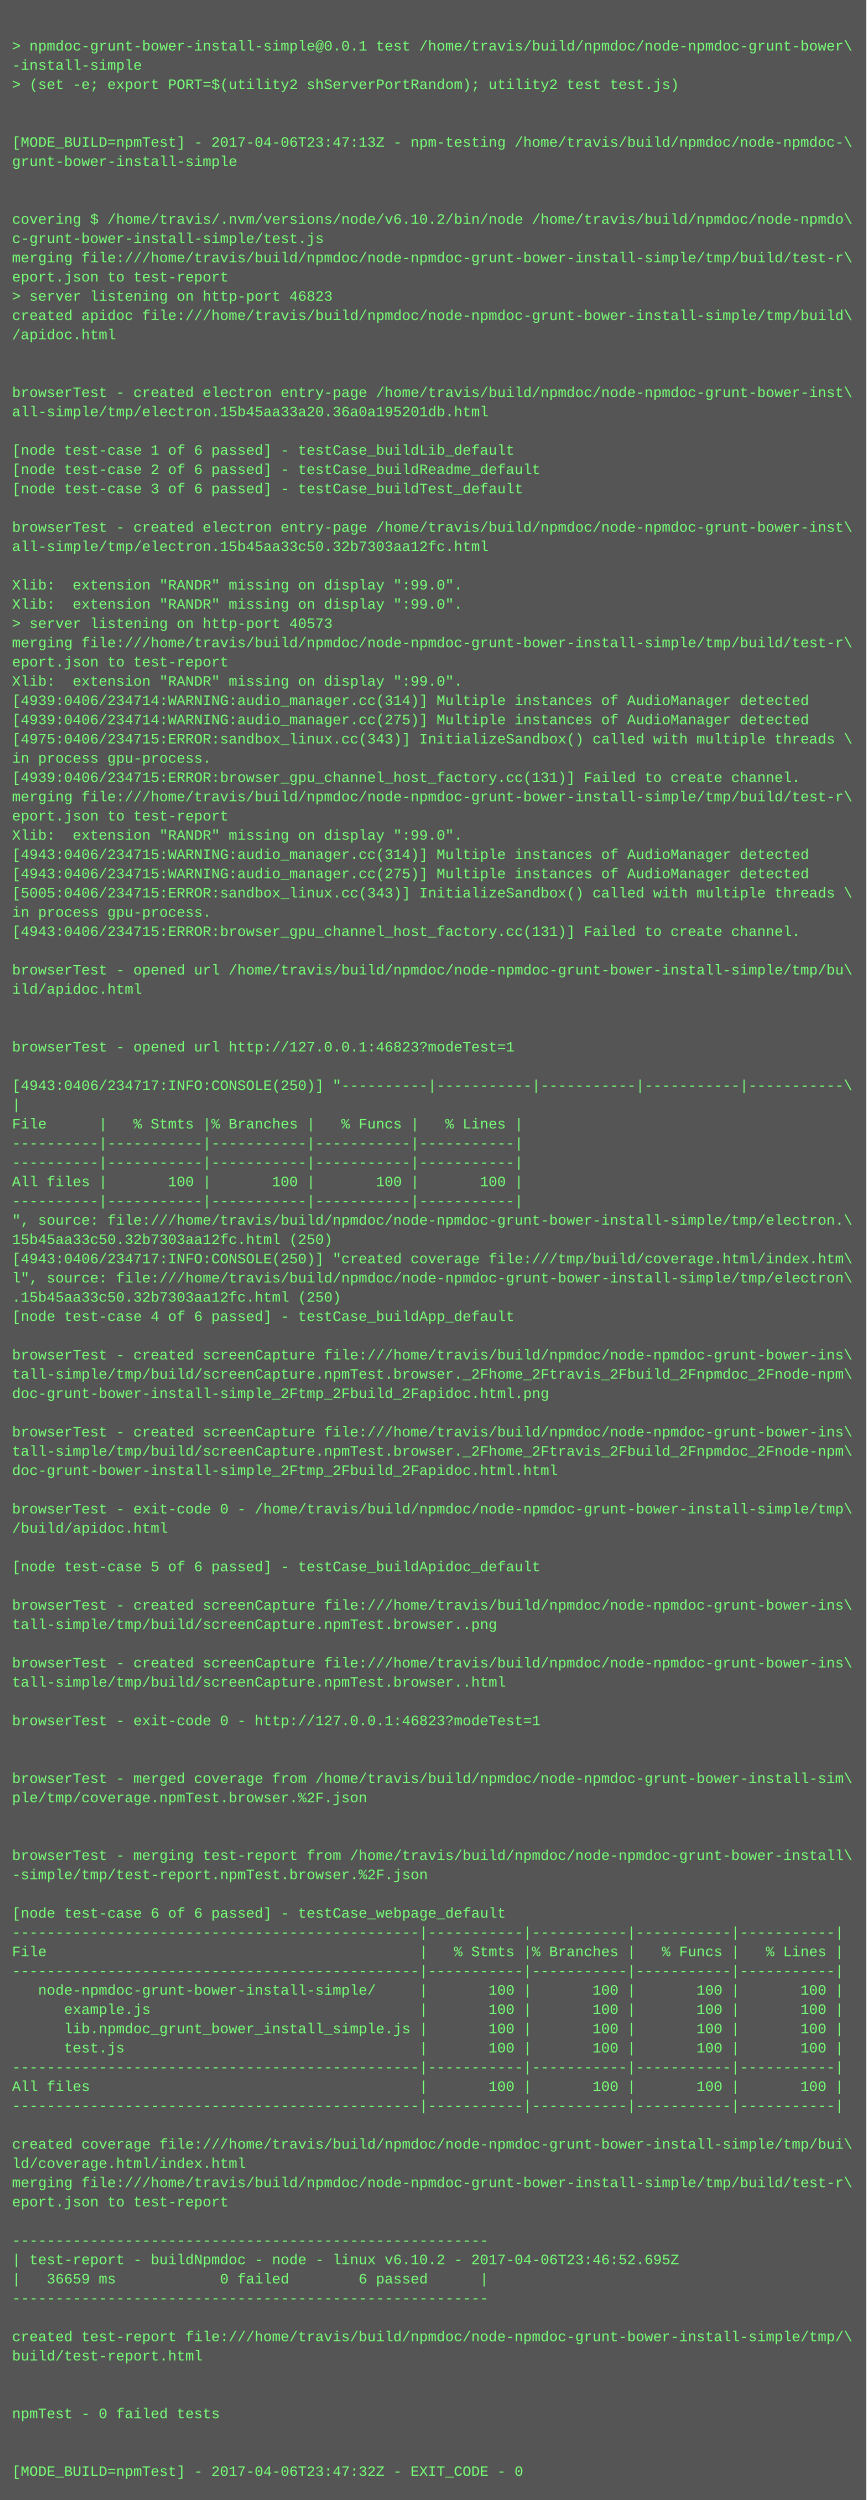
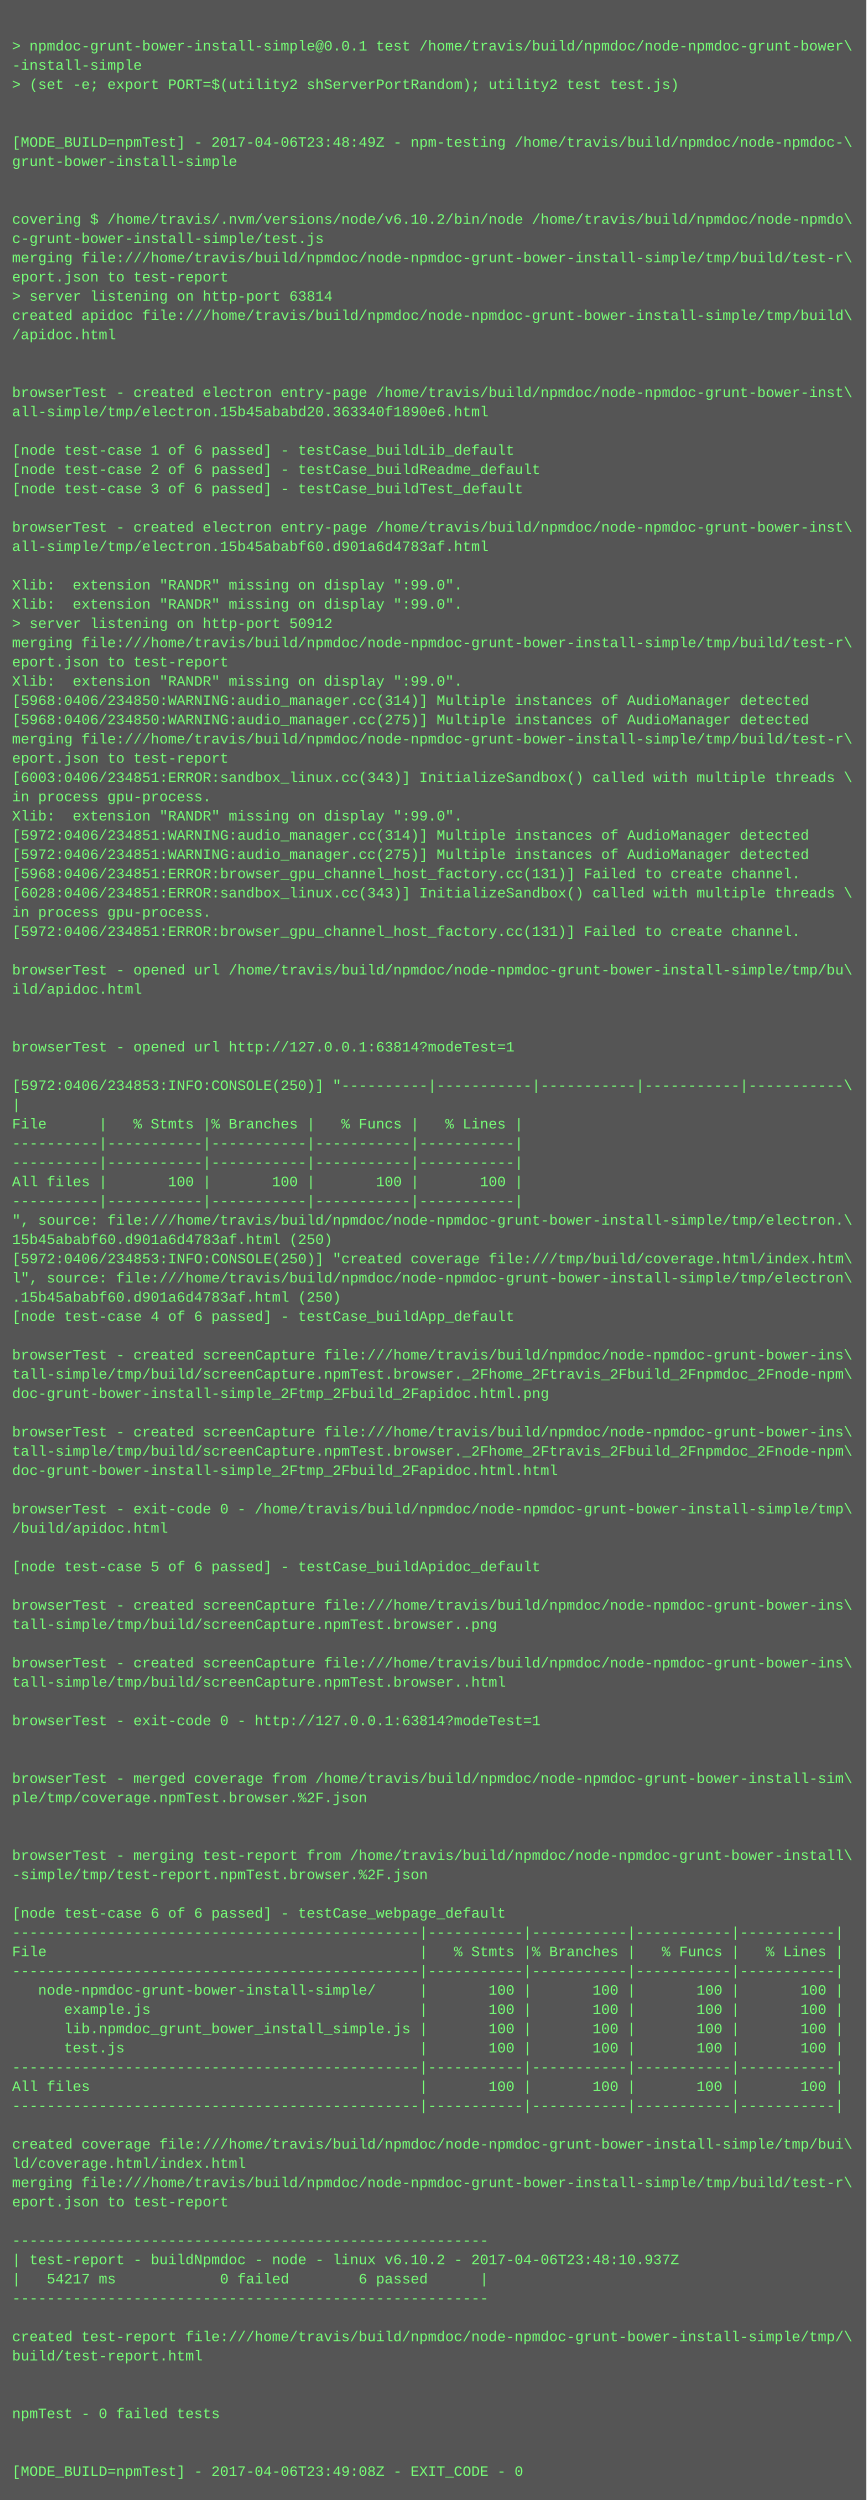
<svg xmlns="http://www.w3.org/2000/svg" height="2078" width="720">
  <rect height="2078" fill="#555" width="720" />
  <text fill="#7f7" font-family="Courier New" font-size="12" xml:space="preserve">
    <tspan x="10" y="26" />
    <tspan x="10" y="42">&gt; npmdoc-grunt-bower-install-simple@0.0.1 test /home/travis/build/npmdoc/node-npmdoc-grunt-bower\</tspan>
    <tspan x="10" y="58">-install-simple</tspan>
    <tspan x="10" y="74">&gt; (set -e; export PORT=$(utility2 shServerPortRandom); utility2 test test.js)</tspan>
    <tspan x="10" y="90" />
    <tspan x="10" y="106" />
-     <tspan x="10" y="122">[MODE_BUILD=npmTest] - 2017-04-06T23:47:13Z - npm-testing /home/travis/build/npmdoc/node-npmdoc-\</tspan>
+     <tspan x="10" y="122">[MODE_BUILD=npmTest] - 2017-04-06T23:48:49Z - npm-testing /home/travis/build/npmdoc/node-npmdoc-\</tspan>
    <tspan x="10" y="138">grunt-bower-install-simple</tspan>
    <tspan x="10" y="154" />
    <tspan x="10" y="170" />
    <tspan x="10" y="186">covering $ /home/travis/.nvm/versions/node/v6.10.2/bin/node /home/travis/build/npmdoc/node-npmdo\</tspan>
    <tspan x="10" y="202">c-grunt-bower-install-simple/test.js</tspan>
    <tspan x="10" y="218">merging file:///home/travis/build/npmdoc/node-npmdoc-grunt-bower-install-simple/tmp/build/test-r\</tspan>
    <tspan x="10" y="234">eport.json to test-report</tspan>
-     <tspan x="10" y="250">&gt; server listening on http-port 46823</tspan>
+     <tspan x="10" y="250">&gt; server listening on http-port 63814</tspan>
    <tspan x="10" y="266">created apidoc file:///home/travis/build/npmdoc/node-npmdoc-grunt-bower-install-simple/tmp/build\</tspan>
    <tspan x="10" y="282">/apidoc.html</tspan>
    <tspan x="10" y="298" />
    <tspan x="10" y="314" />
    <tspan x="10" y="330">browserTest - created electron entry-page /home/travis/build/npmdoc/node-npmdoc-grunt-bower-inst\</tspan>
-     <tspan x="10" y="346">all-simple/tmp/electron.15b45aa33a20.36a0a195201db.html</tspan>
+     <tspan x="10" y="346">all-simple/tmp/electron.15b45ababd20.363340f1890e6.html</tspan>
    <tspan x="10" y="362" />
    <tspan x="10" y="378">[node test-case 1 of 6 passed] - testCase_buildLib_default</tspan>
    <tspan x="10" y="394">[node test-case 2 of 6 passed] - testCase_buildReadme_default</tspan>
    <tspan x="10" y="410">[node test-case 3 of 6 passed] - testCase_buildTest_default</tspan>
    <tspan x="10" y="426" />
    <tspan x="10" y="442">browserTest - created electron entry-page /home/travis/build/npmdoc/node-npmdoc-grunt-bower-inst\</tspan>
-     <tspan x="10" y="458">all-simple/tmp/electron.15b45aa33c50.32b7303aa12fc.html</tspan>
+     <tspan x="10" y="458">all-simple/tmp/electron.15b45ababf60.d901a6d4783af.html</tspan>
    <tspan x="10" y="474" />
    <tspan x="10" y="490">Xlib:  extension "RANDR" missing on display ":99.0".</tspan>
    <tspan x="10" y="506">Xlib:  extension "RANDR" missing on display ":99.0".</tspan>
-     <tspan x="10" y="522">&gt; server listening on http-port 40573</tspan>
+     <tspan x="10" y="522">&gt; server listening on http-port 50912</tspan>
    <tspan x="10" y="538">merging file:///home/travis/build/npmdoc/node-npmdoc-grunt-bower-install-simple/tmp/build/test-r\</tspan>
    <tspan x="10" y="554">eport.json to test-report</tspan>
    <tspan x="10" y="570">Xlib:  extension "RANDR" missing on display ":99.0".</tspan>
-     <tspan x="10" y="586">[4939:0406/234714:WARNING:audio_manager.cc(314)] Multiple instances of AudioManager detected</tspan>
-     <tspan x="10" y="602">[4939:0406/234714:WARNING:audio_manager.cc(275)] Multiple instances of AudioManager detected</tspan>
-     <tspan x="10" y="618">[4975:0406/234715:ERROR:sandbox_linux.cc(343)] InitializeSandbox() called with multiple threads \</tspan>
-     <tspan x="10" y="634">in process gpu-process. </tspan>
-     <tspan x="10" y="650">[4939:0406/234715:ERROR:browser_gpu_channel_host_factory.cc(131)] Failed to create channel.</tspan>
-     <tspan x="10" y="666">merging file:///home/travis/build/npmdoc/node-npmdoc-grunt-bower-install-simple/tmp/build/test-r\</tspan>
-     <tspan x="10" y="682">eport.json to test-report</tspan>
-     <tspan x="10" y="698">Xlib:  extension "RANDR" missing on display ":99.0".</tspan>
-     <tspan x="10" y="714">[4943:0406/234715:WARNING:audio_manager.cc(314)] Multiple instances of AudioManager detected</tspan>
-     <tspan x="10" y="730">[4943:0406/234715:WARNING:audio_manager.cc(275)] Multiple instances of AudioManager detected</tspan>
-     <tspan x="10" y="746">[5005:0406/234715:ERROR:sandbox_linux.cc(343)] InitializeSandbox() called with multiple threads \</tspan>
+     <tspan x="10" y="586">[5968:0406/234850:WARNING:audio_manager.cc(314)] Multiple instances of AudioManager detected</tspan>
+     <tspan x="10" y="602">[5968:0406/234850:WARNING:audio_manager.cc(275)] Multiple instances of AudioManager detected</tspan>
+     <tspan x="10" y="618">merging file:///home/travis/build/npmdoc/node-npmdoc-grunt-bower-install-simple/tmp/build/test-r\</tspan>
+     <tspan x="10" y="634">eport.json to test-report</tspan>
+     <tspan x="10" y="650">[6003:0406/234851:ERROR:sandbox_linux.cc(343)] InitializeSandbox() called with multiple threads \</tspan>
+     <tspan x="10" y="666">in process gpu-process. </tspan>
+     <tspan x="10" y="682">Xlib:  extension "RANDR" missing on display ":99.0".</tspan>
+     <tspan x="10" y="698">[5972:0406/234851:WARNING:audio_manager.cc(314)] Multiple instances of AudioManager detected</tspan>
+     <tspan x="10" y="714">[5972:0406/234851:WARNING:audio_manager.cc(275)] Multiple instances of AudioManager detected</tspan>
+     <tspan x="10" y="730">[5968:0406/234851:ERROR:browser_gpu_channel_host_factory.cc(131)] Failed to create channel.</tspan>
+     <tspan x="10" y="746">[6028:0406/234851:ERROR:sandbox_linux.cc(343)] InitializeSandbox() called with multiple threads \</tspan>
    <tspan x="10" y="762">in process gpu-process. </tspan>
-     <tspan x="10" y="778">[4943:0406/234715:ERROR:browser_gpu_channel_host_factory.cc(131)] Failed to create channel.</tspan>
+     <tspan x="10" y="778">[5972:0406/234851:ERROR:browser_gpu_channel_host_factory.cc(131)] Failed to create channel.</tspan>
    <tspan x="10" y="794" />
    <tspan x="10" y="810">browserTest - opened url /home/travis/build/npmdoc/node-npmdoc-grunt-bower-install-simple/tmp/bu\</tspan>
    <tspan x="10" y="826">ild/apidoc.html</tspan>
    <tspan x="10" y="842" />
    <tspan x="10" y="858" />
-     <tspan x="10" y="874">browserTest - opened url http://127.0.0.1:46823?modeTest=1</tspan>
+     <tspan x="10" y="874">browserTest - opened url http://127.0.0.1:63814?modeTest=1</tspan>
    <tspan x="10" y="890" />
-     <tspan x="10" y="906">[4943:0406/234717:INFO:CONSOLE(250)] "----------|-----------|-----------|-----------|-----------\</tspan>
+     <tspan x="10" y="906">[5972:0406/234853:INFO:CONSOLE(250)] "----------|-----------|-----------|-----------|-----------\</tspan>
    <tspan x="10" y="922">|</tspan>
    <tspan x="10" y="938">File      |   % Stmts |% Branches |   % Funcs |   % Lines |</tspan>
    <tspan x="10" y="954">----------|-----------|-----------|-----------|-----------|</tspan>
    <tspan x="10" y="970">----------|-----------|-----------|-----------|-----------|</tspan>
    <tspan x="10" y="986">All files |       100 |       100 |       100 |       100 |</tspan>
    <tspan x="10" y="1002">----------|-----------|-----------|-----------|-----------|</tspan>
    <tspan x="10" y="1018">", source: file:///home/travis/build/npmdoc/node-npmdoc-grunt-bower-install-simple/tmp/electron.\</tspan>
-     <tspan x="10" y="1034">15b45aa33c50.32b7303aa12fc.html (250)</tspan>
-     <tspan x="10" y="1050">[4943:0406/234717:INFO:CONSOLE(250)] "created coverage file:///tmp/build/coverage.html/index.htm\</tspan>
+     <tspan x="10" y="1034">15b45ababf60.d901a6d4783af.html (250)</tspan>
+     <tspan x="10" y="1050">[5972:0406/234853:INFO:CONSOLE(250)] "created coverage file:///tmp/build/coverage.html/index.htm\</tspan>
    <tspan x="10" y="1066">l", source: file:///home/travis/build/npmdoc/node-npmdoc-grunt-bower-install-simple/tmp/electron\</tspan>
-     <tspan x="10" y="1082">.15b45aa33c50.32b7303aa12fc.html (250)</tspan>
+     <tspan x="10" y="1082">.15b45ababf60.d901a6d4783af.html (250)</tspan>
    <tspan x="10" y="1098">[node test-case 4 of 6 passed] - testCase_buildApp_default</tspan>
    <tspan x="10" y="1114" />
    <tspan x="10" y="1130">browserTest - created screenCapture file:///home/travis/build/npmdoc/node-npmdoc-grunt-bower-ins\</tspan>
    <tspan x="10" y="1146">tall-simple/tmp/build/screenCapture.npmTest.browser._2Fhome_2Ftravis_2Fbuild_2Fnpmdoc_2Fnode-npm\</tspan>
    <tspan x="10" y="1162">doc-grunt-bower-install-simple_2Ftmp_2Fbuild_2Fapidoc.html.png</tspan>
    <tspan x="10" y="1178" />
    <tspan x="10" y="1194">browserTest - created screenCapture file:///home/travis/build/npmdoc/node-npmdoc-grunt-bower-ins\</tspan>
    <tspan x="10" y="1210">tall-simple/tmp/build/screenCapture.npmTest.browser._2Fhome_2Ftravis_2Fbuild_2Fnpmdoc_2Fnode-npm\</tspan>
    <tspan x="10" y="1226">doc-grunt-bower-install-simple_2Ftmp_2Fbuild_2Fapidoc.html.html</tspan>
    <tspan x="10" y="1242" />
    <tspan x="10" y="1258">browserTest - exit-code 0 - /home/travis/build/npmdoc/node-npmdoc-grunt-bower-install-simple/tmp\</tspan>
    <tspan x="10" y="1274">/build/apidoc.html</tspan>
    <tspan x="10" y="1290" />
    <tspan x="10" y="1306">[node test-case 5 of 6 passed] - testCase_buildApidoc_default</tspan>
    <tspan x="10" y="1322" />
    <tspan x="10" y="1338">browserTest - created screenCapture file:///home/travis/build/npmdoc/node-npmdoc-grunt-bower-ins\</tspan>
    <tspan x="10" y="1354">tall-simple/tmp/build/screenCapture.npmTest.browser..png</tspan>
    <tspan x="10" y="1370" />
    <tspan x="10" y="1386">browserTest - created screenCapture file:///home/travis/build/npmdoc/node-npmdoc-grunt-bower-ins\</tspan>
    <tspan x="10" y="1402">tall-simple/tmp/build/screenCapture.npmTest.browser..html</tspan>
    <tspan x="10" y="1418" />
-     <tspan x="10" y="1434">browserTest - exit-code 0 - http://127.0.0.1:46823?modeTest=1</tspan>
+     <tspan x="10" y="1434">browserTest - exit-code 0 - http://127.0.0.1:63814?modeTest=1</tspan>
    <tspan x="10" y="1450" />
    <tspan x="10" y="1466" />
    <tspan x="10" y="1482">browserTest - merged coverage from /home/travis/build/npmdoc/node-npmdoc-grunt-bower-install-sim\</tspan>
    <tspan x="10" y="1498">ple/tmp/coverage.npmTest.browser.%2F.json</tspan>
    <tspan x="10" y="1514" />
    <tspan x="10" y="1530" />
    <tspan x="10" y="1546">browserTest - merging test-report from /home/travis/build/npmdoc/node-npmdoc-grunt-bower-install\</tspan>
    <tspan x="10" y="1562">-simple/tmp/test-report.npmTest.browser.%2F.json</tspan>
    <tspan x="10" y="1578" />
    <tspan x="10" y="1594">[node test-case 6 of 6 passed] - testCase_webpage_default</tspan>
    <tspan x="10" y="1610">-----------------------------------------------|-----------|-----------|-----------|-----------|</tspan>
    <tspan x="10" y="1626">File                                           |   % Stmts |% Branches |   % Funcs |   % Lines |</tspan>
    <tspan x="10" y="1642">-----------------------------------------------|-----------|-----------|-----------|-----------|</tspan>
    <tspan x="10" y="1658">   node-npmdoc-grunt-bower-install-simple/     |       100 |       100 |       100 |       100 |</tspan>
    <tspan x="10" y="1674">      example.js                               |       100 |       100 |       100 |       100 |</tspan>
    <tspan x="10" y="1690">      lib.npmdoc_grunt_bower_install_simple.js |       100 |       100 |       100 |       100 |</tspan>
    <tspan x="10" y="1706">      test.js                                  |       100 |       100 |       100 |       100 |</tspan>
    <tspan x="10" y="1722">-----------------------------------------------|-----------|-----------|-----------|-----------|</tspan>
    <tspan x="10" y="1738">All files                                      |       100 |       100 |       100 |       100 |</tspan>
    <tspan x="10" y="1754">-----------------------------------------------|-----------|-----------|-----------|-----------|</tspan>
    <tspan x="10" y="1770" />
    <tspan x="10" y="1786">created coverage file:///home/travis/build/npmdoc/node-npmdoc-grunt-bower-install-simple/tmp/bui\</tspan>
    <tspan x="10" y="1802">ld/coverage.html/index.html</tspan>
    <tspan x="10" y="1818">merging file:///home/travis/build/npmdoc/node-npmdoc-grunt-bower-install-simple/tmp/build/test-r\</tspan>
    <tspan x="10" y="1834">eport.json to test-report</tspan>
    <tspan x="10" y="1850" />
    <tspan x="10" y="1866">-------------------------------------------------------</tspan>
-     <tspan x="10" y="1882">| test-report - buildNpmdoc - node - linux v6.10.2 - 2017-04-06T23:46:52.695Z</tspan>
-     <tspan x="10" y="1898">|   36659 ms            0 failed        6 passed      |</tspan>
+     <tspan x="10" y="1882">| test-report - buildNpmdoc - node - linux v6.10.2 - 2017-04-06T23:48:10.937Z</tspan>
+     <tspan x="10" y="1898">|   54217 ms            0 failed        6 passed      |</tspan>
    <tspan x="10" y="1914">-------------------------------------------------------</tspan>
    <tspan x="10" y="1930" />
    <tspan x="10" y="1946">created test-report file:///home/travis/build/npmdoc/node-npmdoc-grunt-bower-install-simple/tmp/\</tspan>
    <tspan x="10" y="1962">build/test-report.html</tspan>
    <tspan x="10" y="1978" />
    <tspan x="10" y="1994" />
    <tspan x="10" y="2010">npmTest - 0 failed tests</tspan>
    <tspan x="10" y="2026" />
    <tspan x="10" y="2042" />
-     <tspan x="10" y="2058">[MODE_BUILD=npmTest] - 2017-04-06T23:47:32Z - EXIT_CODE - 0</tspan>
+     <tspan x="10" y="2058">[MODE_BUILD=npmTest] - 2017-04-06T23:49:08Z - EXIT_CODE - 0</tspan>
  </text>
</svg>
